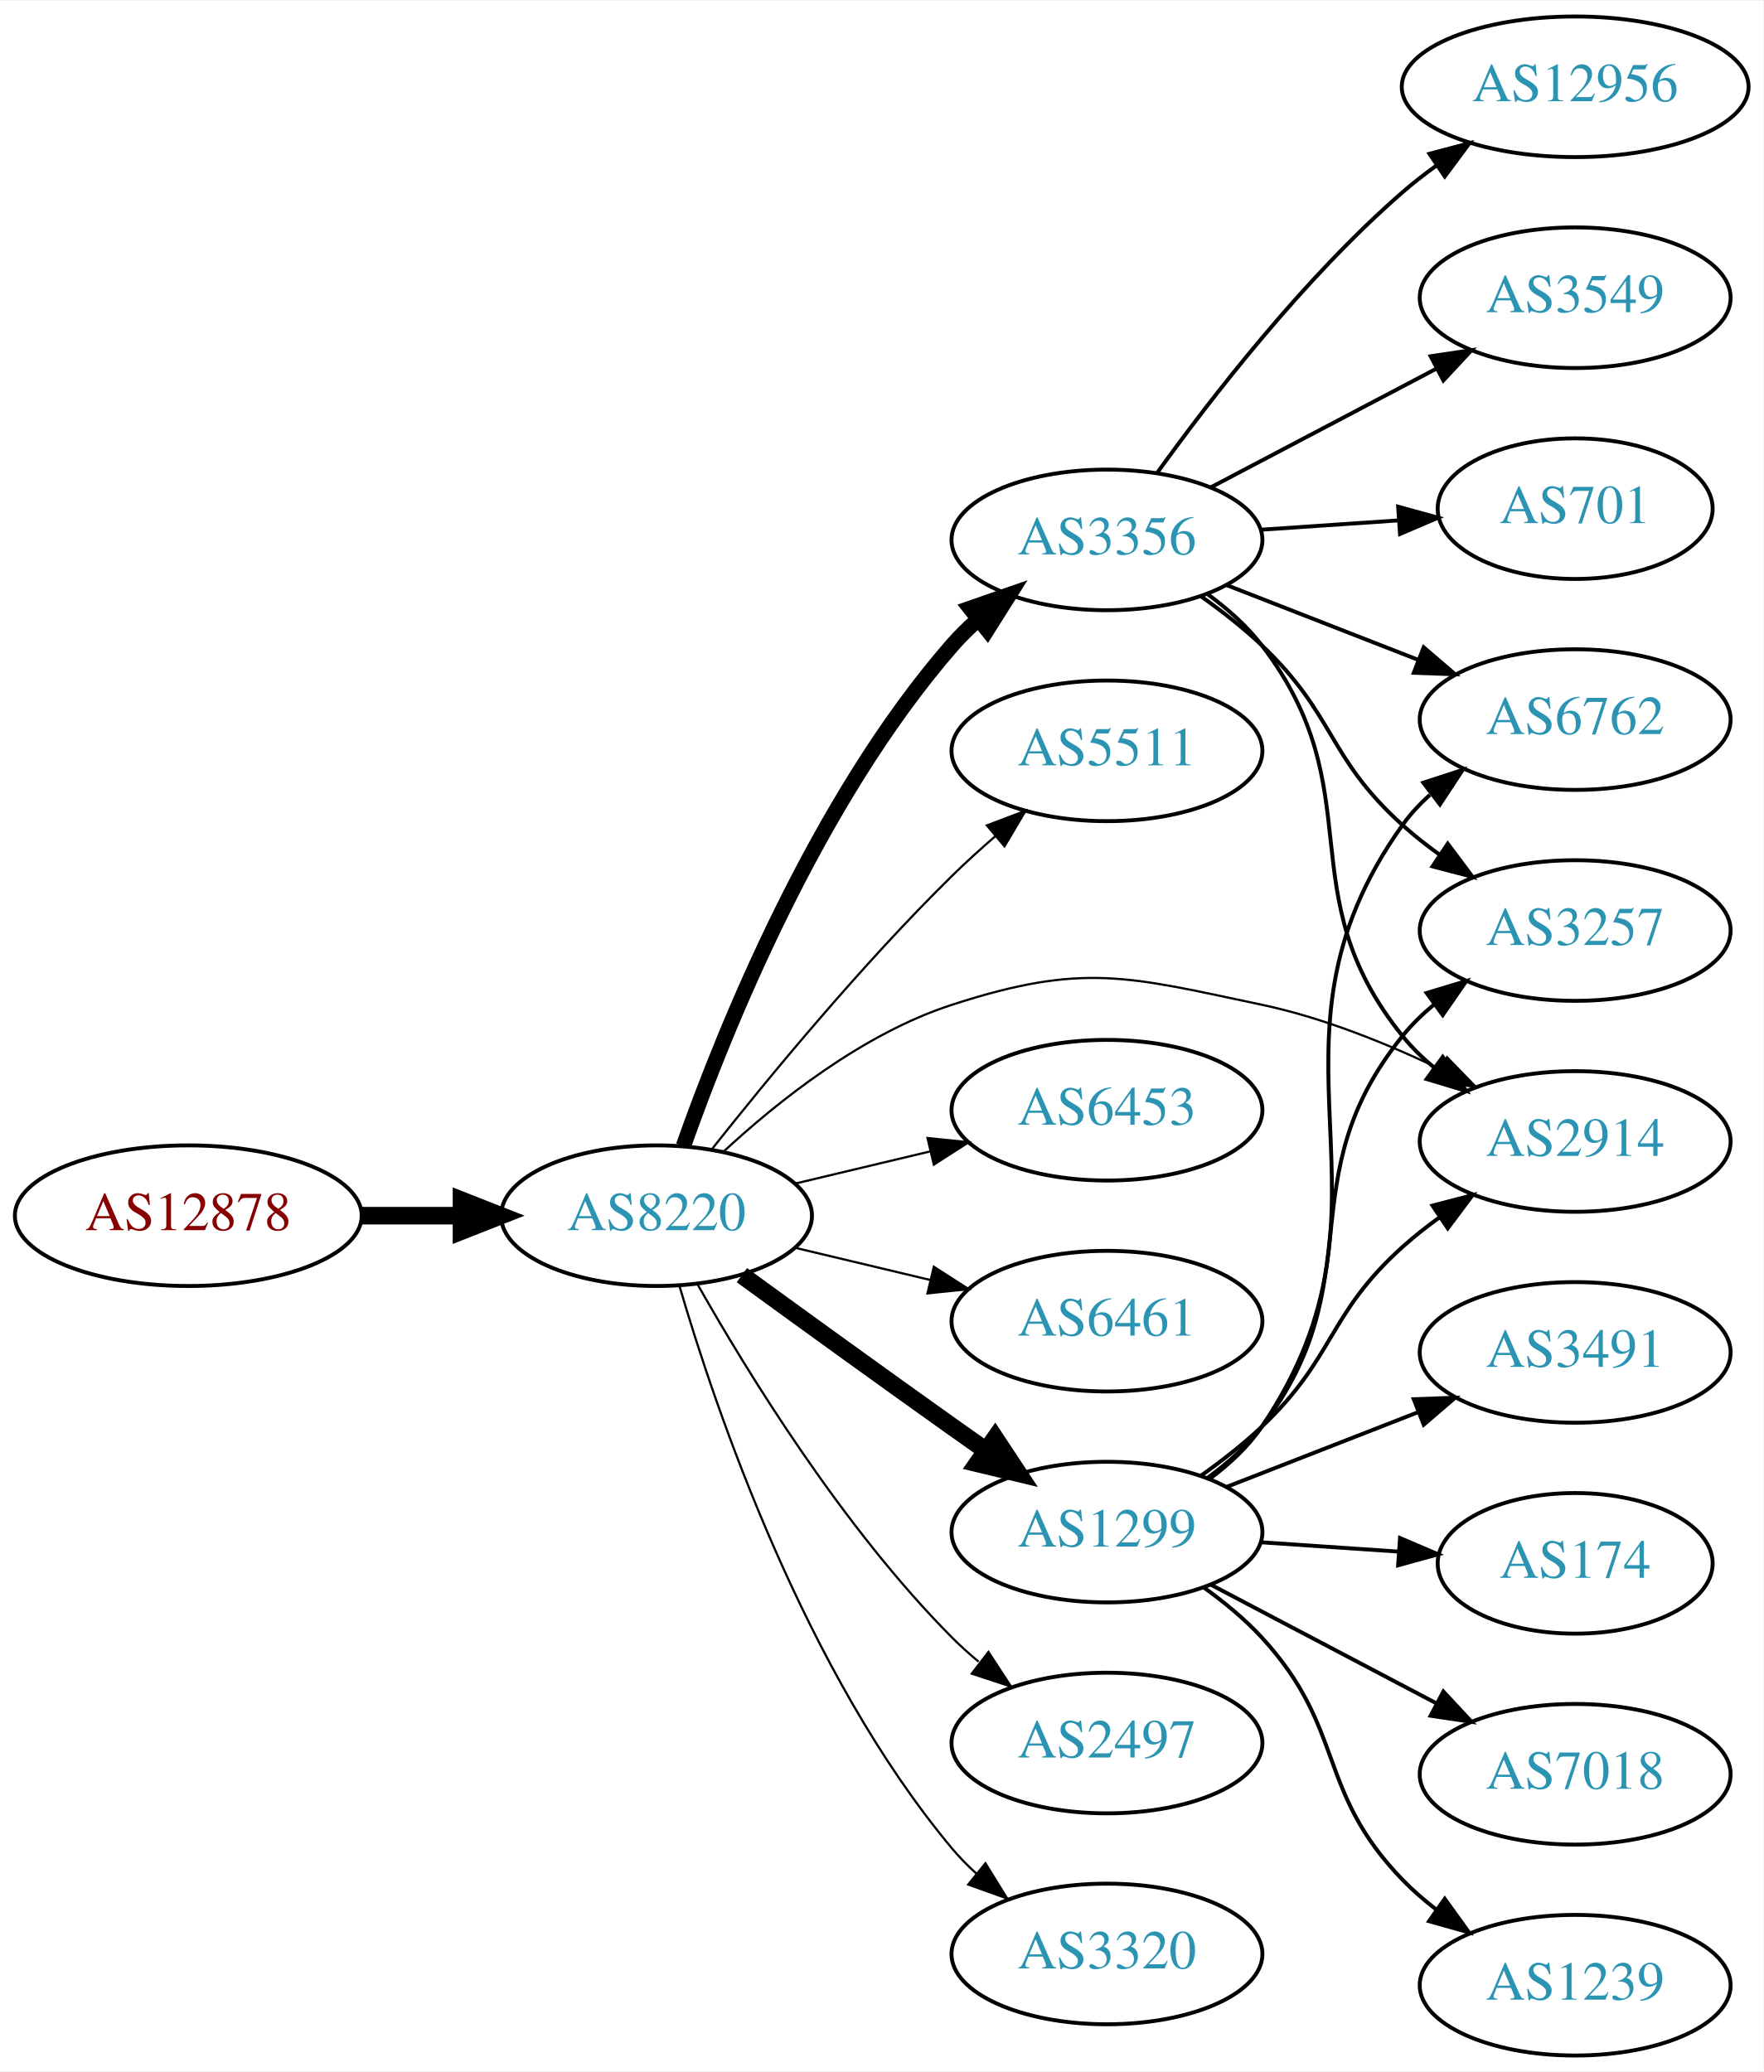
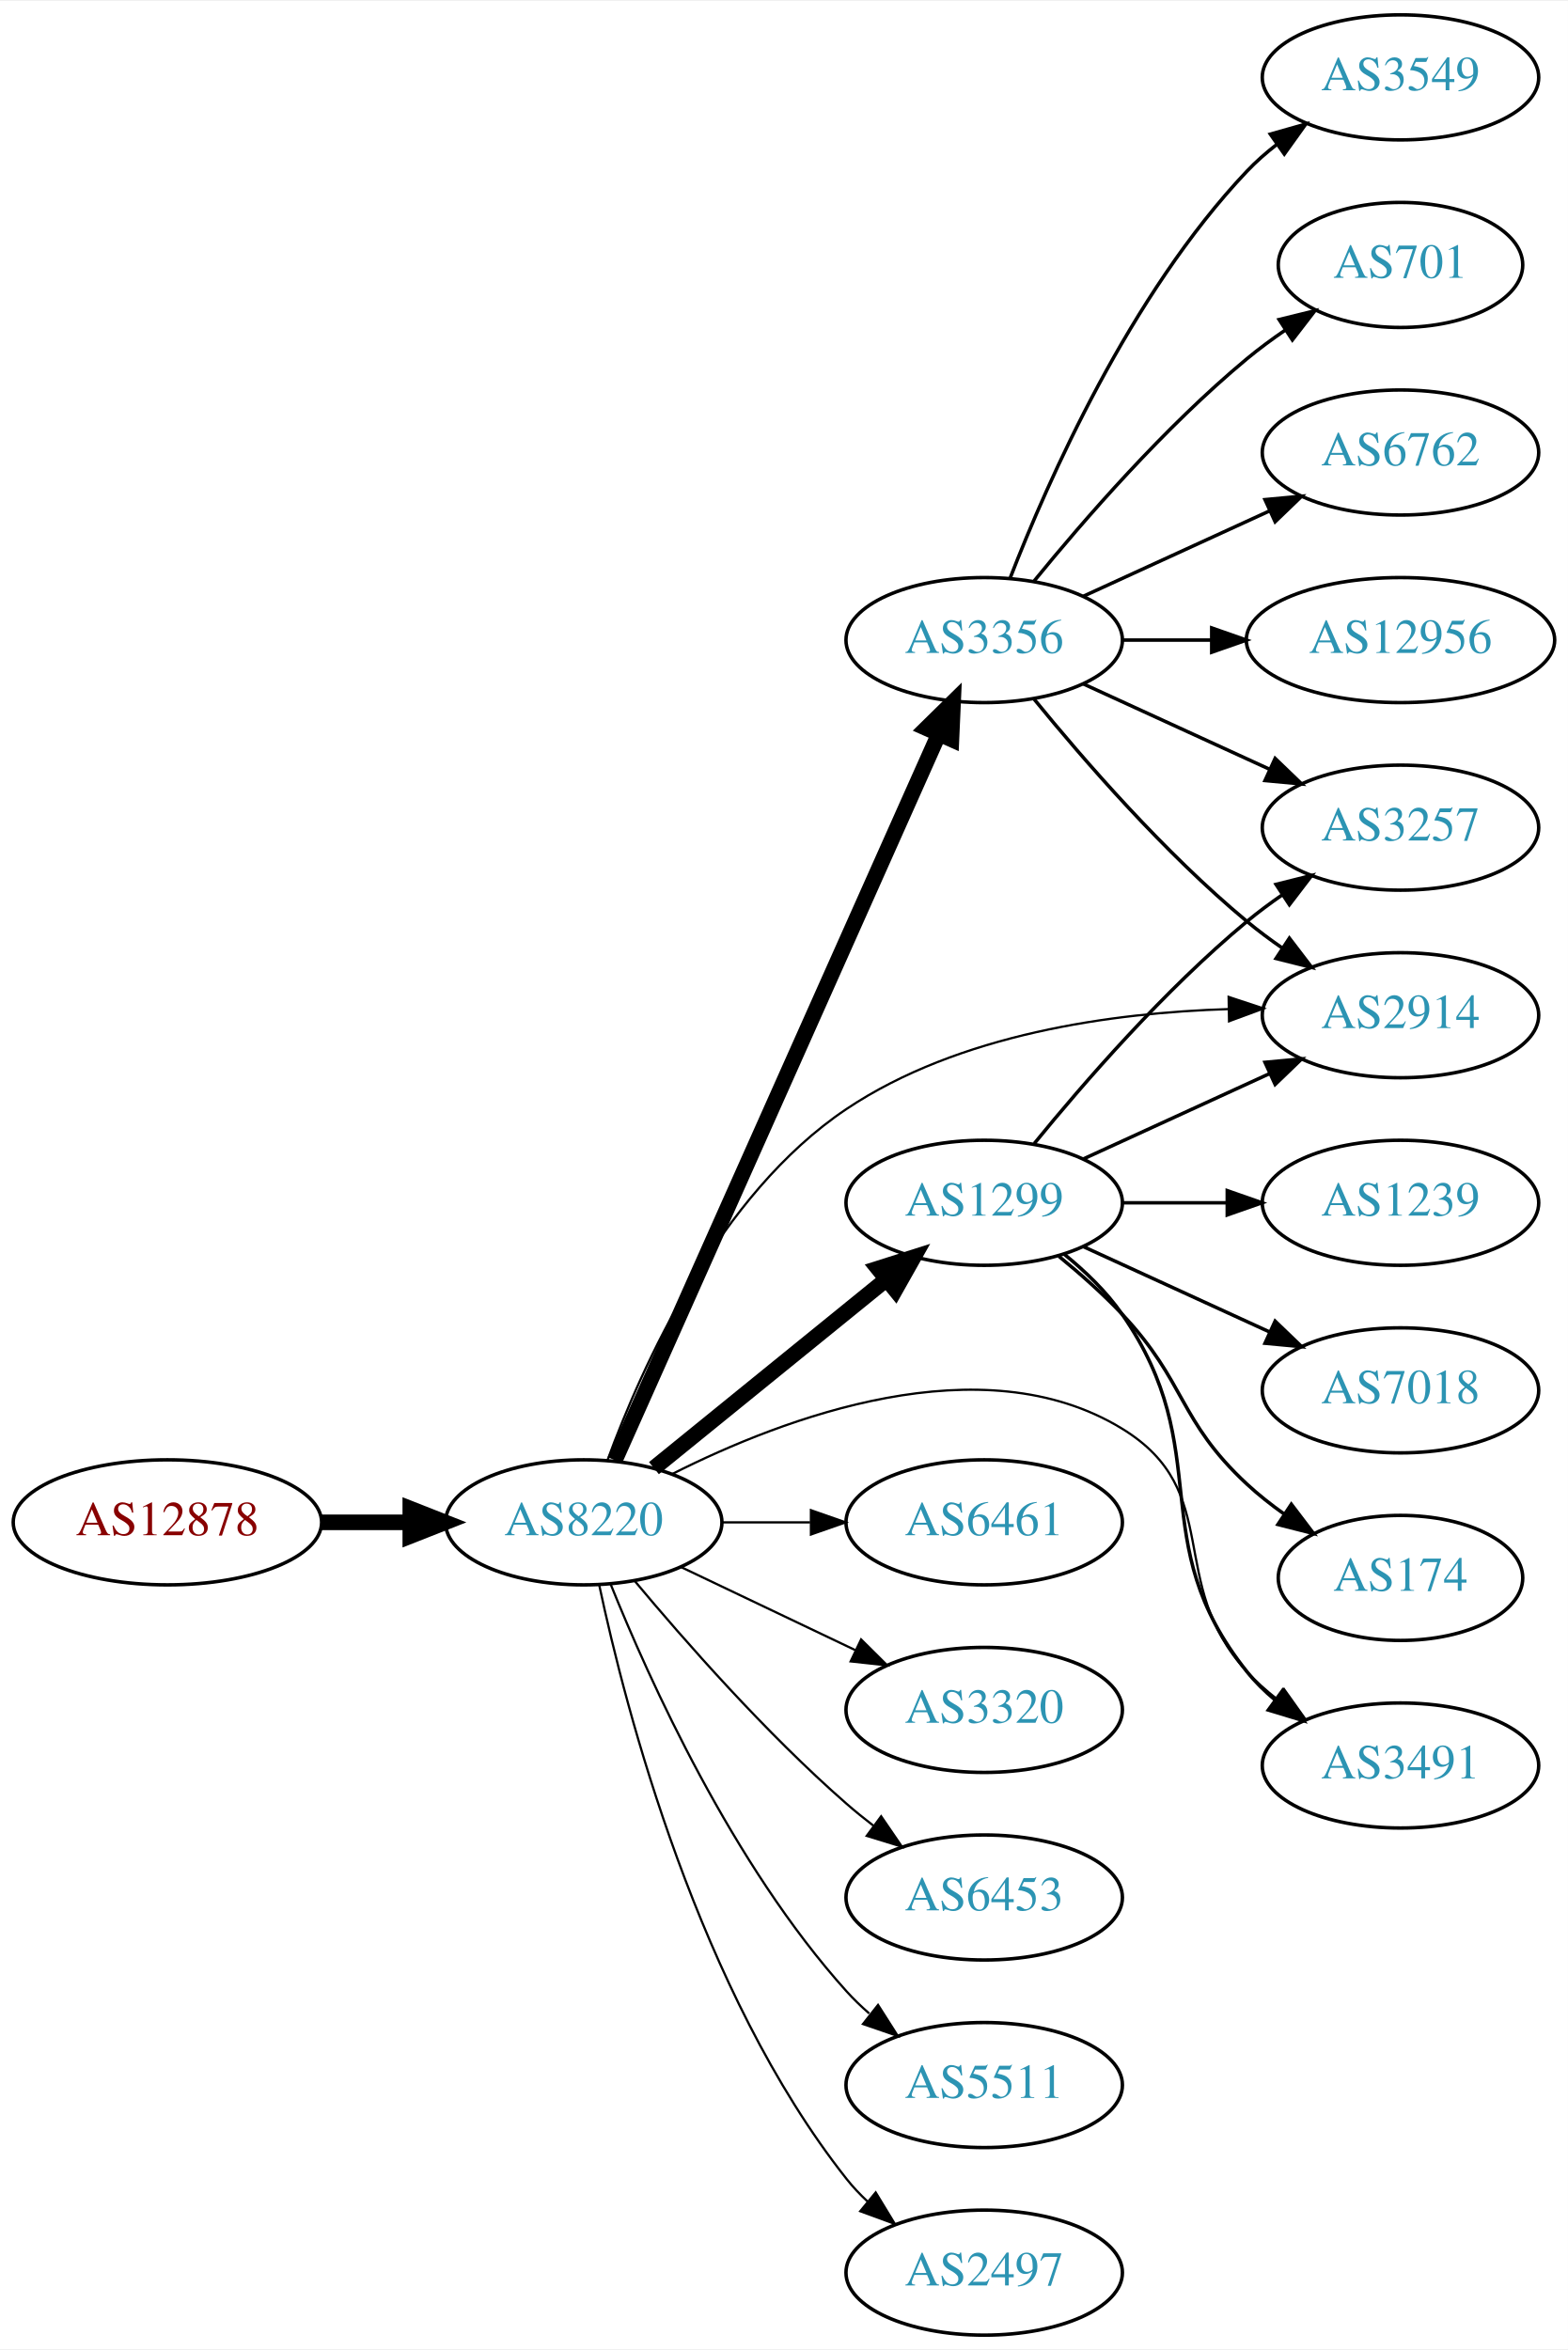
- <svg xmlns="http://www.w3.org/2000/svg" xmlns:xlink="http://www.w3.org/1999/xlink" width="451pt" height="530pt" viewBox="0.00 0.00 451.37 530.00">
-   <g id="graph0" class="graph" transform="scale(1 1) rotate(0) translate(4 526)">
-     <polygon fill="white" stroke="none" points="-4,4 -4,-526 447.37,-526 447.37,4 -4,4" />
+ <svg xmlns="http://www.w3.org/2000/svg" xmlns:xlink="http://www.w3.org/1999/xlink" width="451pt" height="676pt" viewBox="0.00 0.00 451.37 676.00">
+   <g id="graph0" class="graph" transform="scale(1 1) rotate(0) translate(4 672)">
+     <polygon fill="white" stroke="none" points="-4,4 -4,-672 447.37,-672 447.37,4 -4,4" />
    <g id="node1" class="node">
      <g id="a_node1">
        <a xlink:href="/asn/12878" xlink:title="AS12878 ~ Connect-Managed-Cloud [AT]">
-           <ellipse fill="#ffffff" stroke="black" cx="44.196" cy="-215" rx="44.393" ry="18" />
-           <text text-anchor="middle" x="44.196" y="-211.3" font-family="Times,serif" font-size="14.00" fill="#880000">AS12878</text>
+           <ellipse fill="#ffffff" stroke="black" cx="44.196" cy="-234" rx="44.393" ry="18" />
+           <text text-anchor="middle" x="44.196" y="-230.3" font-family="Times,serif" font-size="14.00" fill="#880000">AS12878</text>
        </a>
      </g>
    </g>
    <g id="node2" class="node">
      <g id="a_node2">
        <a xlink:href="/asn/8220" xlink:title="AS8220 ~ COLT [GB]">
-           <ellipse fill="#ffffff" stroke="black" cx="164.039" cy="-215" rx="39.794" ry="18" />
-           <text text-anchor="middle" x="164.039" y="-211.3" font-family="Times,serif" font-size="14.00" fill="#2c94b3">AS8220</text>
+           <ellipse fill="#ffffff" stroke="black" cx="164.039" cy="-234" rx="39.794" ry="18" />
+           <text text-anchor="middle" x="164.039" y="-230.3" font-family="Times,serif" font-size="14.00" fill="#2c94b3">AS8220</text>
        </a>
      </g>
    </g>
    <g id="edge1" class="edge">
-       <path fill="none" stroke="black" stroke-width="4.5" d="M88.407,-215C96.72,-215 105.482,-215 113.965,-215" />
-       <polygon fill="black" stroke="black" stroke-width="4.5" points="114.123,-218.938 124.123,-215 114.123,-211.063 114.123,-218.938" />
+       <path fill="none" stroke="black" stroke-width="4.5" d="M88.407,-234C96.72,-234 105.482,-234 113.965,-234" />
+       <polygon fill="black" stroke="black" stroke-width="4.5" points="114.123,-237.938 124.123,-234 114.123,-230.063 114.123,-237.938" />
    </g>
    <g id="node3" class="node">
      <g id="a_node3">
-         <a xlink:href="/asn/3356" xlink:title="AS3356 ~ Level 3 Parent, LLC [US]">
-           <ellipse fill="#ffffff" stroke="black" cx="279.332" cy="-388" rx="39.794" ry="18" />
-           <text text-anchor="middle" x="279.332" y="-384.3" font-family="Times,serif" font-size="14.00" fill="#2c94b3">AS3356</text>
+         <a xlink:href="/asn/1299" xlink:title="AS1299 ~ Telia Carrier [EU]">
+           <ellipse fill="#ffffff" stroke="black" cx="279.332" cy="-326" rx="39.794" ry="18" />
+           <text text-anchor="middle" x="279.332" y="-322.3" font-family="Times,serif" font-size="14.00" fill="#2c94b3">AS1299</text>
        </a>
      </g>
    </g>
    <g id="edge2" class="edge">
-       <path fill="none" stroke="black" stroke-width="3.938" d="M170.927,-232.824C181.255,-262.096 204.898,-321.08 239.685,-361 241.651,-363.256 243.844,-365.419 246.159,-367.468" />
-       <polygon fill="black" stroke="black" stroke-width="3.938" points="244.338,-370.492 254.345,-373.973 248.693,-365.012 244.338,-370.492" />
+       <path fill="none" stroke="black" stroke-width="4.5" d="M184.257,-249.607C202.649,-264.542 230.569,-287.214 251.219,-303.983" />
+       <polygon fill="black" stroke="black" stroke-width="4.5" points="248.774,-307.07 259.019,-310.317 253.738,-300.956 248.774,-307.07" />
    </g>
    <g id="node4" class="node">
      <g id="a_node4">
-         <a xlink:href="/asn/5511" xlink:title="AS5511 ~ Orange S.A. [FR]">
-           <ellipse fill="#ffffff" stroke="black" cx="279.332" cy="-334" rx="39.794" ry="18" />
-           <text text-anchor="middle" x="279.332" y="-330.3" font-family="Times,serif" font-size="14.00" fill="#2c94b3">AS5511</text>
+         <a xlink:href="/asn/3356" xlink:title="AS3356 ~ Level 3 Parent, LLC [US]">
+           <ellipse fill="#ffffff" stroke="black" cx="279.332" cy="-488" rx="39.794" ry="18" />
+           <text text-anchor="middle" x="279.332" y="-484.3" font-family="Times,serif" font-size="14.00" fill="#2c94b3">AS3356</text>
        </a>
      </g>
    </g>
    <g id="edge3" class="edge">
-       <path fill="none" stroke="black" stroke-width="0.562" d="M178.274,-232.101C192.611,-250.21 216.546,-279.263 239.685,-302 243.153,-305.408 246.946,-308.85 250.757,-312.151" />
-       <polygon fill="black" stroke="black" stroke-width="0.562" points="248.601,-314.911 258.507,-318.67 253.107,-309.554 248.601,-314.911" />
+       <path fill="none" stroke="black" stroke-width="4.5" d="M173.005,-251.861C192.547,-295.674 242.956,-408.69 266.228,-460.864" />
+       <polygon fill="black" stroke="black" stroke-width="4.5" points="262.704,-462.63 270.374,-470.159 269.896,-459.422 262.704,-462.63" />
    </g>
    <g id="node5" class="node">
      <g id="a_node5">
-         <a xlink:href="/asn/1299" xlink:title="AS1299 ~ Telia Carrier [EU]">
-           <ellipse fill="#ffffff" stroke="black" cx="279.332" cy="-134" rx="39.794" ry="18" />
-           <text text-anchor="middle" x="279.332" y="-130.3" font-family="Times,serif" font-size="14.00" fill="#2c94b3">AS1299</text>
+         <a xlink:href="/asn/6461" xlink:title="AS6461 ~ Zayo Bandwidth [US]">
+           <ellipse fill="#ffffff" stroke="black" cx="279.332" cy="-234" rx="39.794" ry="18" />
+           <text text-anchor="middle" x="279.332" y="-230.3" font-family="Times,serif" font-size="14.00" fill="#2c94b3">AS6461</text>
        </a>
      </g>
    </g>
    <g id="edge4" class="edge">
-       <path fill="none" stroke="black" stroke-width="4.5" d="M185.887,-199.778C200.821,-188.909 221.435,-173.975 239.685,-161 242.506,-158.995 245.449,-156.915 248.397,-154.841" />
-       <polygon fill="black" stroke="black" stroke-width="4.5" points="250.694,-158.039 256.621,-149.074 246.173,-151.591 250.694,-158.039" />
+       <path fill="none" stroke="black" stroke-width="0.643" d="M203.711,-234C211.914,-234 220.678,-234 229.21,-234" />
+       <polygon fill="black" stroke="black" stroke-width="0.643" points="229.449,-237.5 239.449,-234 229.449,-230.5 229.449,-237.5" />
    </g>
    <g id="node6" class="node">
      <g id="a_node6">
-         <a xlink:href="/asn/6453" xlink:title="AS6453 ~ TATA COMMUNICATIONS (AMERICA) INC [US]">
-           <ellipse fill="#ffffff" stroke="black" cx="279.332" cy="-242" rx="39.794" ry="18" />
-           <text text-anchor="middle" x="279.332" y="-238.3" font-family="Times,serif" font-size="14.00" fill="#2c94b3">AS6453</text>
+         <a xlink:href="/asn/3320" xlink:title="AS3320 ~ DTAG [DE]">
+           <ellipse fill="#ffffff" stroke="black" cx="279.332" cy="-180" rx="39.794" ry="18" />
+           <text text-anchor="middle" x="279.332" y="-176.3" font-family="Times,serif" font-size="14.00" fill="#2c94b3">AS3320</text>
        </a>
      </g>
    </g>
    <g id="edge5" class="edge">
-       <path fill="none" stroke="black" stroke-width="0.562" d="M199.646,-223.248C210.517,-225.838 222.671,-228.735 234.114,-231.462" />
-       <polygon fill="black" stroke="black" stroke-width="0.562" points="233.397,-234.889 243.936,-233.803 235.02,-228.08 233.397,-234.889" />
+       <path fill="none" stroke="black" stroke-width="0.643" d="M192.175,-221.066C207.169,-213.919 225.99,-204.948 242.213,-197.215" />
+       <polygon fill="black" stroke="black" stroke-width="0.643" points="243.895,-200.291 251.417,-192.829 240.884,-193.972 243.895,-200.291" />
    </g>
    <g id="node7" class="node">
      <g id="a_node7">
-         <a xlink:href="/asn/6461" xlink:title="AS6461 ~ Zayo Bandwidth [US]">
-           <ellipse fill="#ffffff" stroke="black" cx="279.332" cy="-188" rx="39.794" ry="18" />
-           <text text-anchor="middle" x="279.332" y="-184.3" font-family="Times,serif" font-size="14.00" fill="#2c94b3">AS6461</text>
+         <a xlink:href="/asn/2914" xlink:title="AS2914 ~ NTT America, Inc. [US]">
+           <ellipse fill="#ffffff" stroke="black" cx="399.174" cy="-380" rx="39.794" ry="18" />
+           <text text-anchor="middle" x="399.174" y="-376.3" font-family="Times,serif" font-size="14.00" fill="#2c94b3">AS2914</text>
        </a>
      </g>
    </g>
    <g id="edge6" class="edge">
-       <path fill="none" stroke="black" stroke-width="0.562" d="M199.646,-206.752C210.517,-204.162 222.671,-201.265 234.114,-198.538" />
-       <polygon fill="black" stroke="black" stroke-width="0.562" points="235.02,-201.92 243.936,-196.197 233.397,-195.111 235.02,-201.92" />
+       <path fill="none" stroke="black" stroke-width="0.643" d="M170.897,-251.894C180.629,-278.584 202.794,-328.318 239.685,-353 272.062,-374.661 316.241,-380.729 349.731,-381.768" />
+       <polygon fill="black" stroke="black" stroke-width="0.643" points="349.698,-385.268 359.757,-381.94 349.819,-378.269 349.698,-385.268" />
    </g>
    <g id="node8" class="node">
      <g id="a_node8">
-         <a xlink:href="/asn/2914" xlink:title="AS2914 ~ NTT America, Inc. [US]">
-           <ellipse fill="#ffffff" stroke="black" cx="399.174" cy="-234" rx="39.794" ry="18" />
-           <text text-anchor="middle" x="399.174" y="-230.3" font-family="Times,serif" font-size="14.00" fill="#2c94b3">AS2914</text>
+         <a xlink:href="/asn/6453" xlink:title="AS6453 ~ TATA COMMUNICATIONS (AMERICA) INC [US]">
+           <ellipse fill="#ffffff" stroke="black" cx="279.332" cy="-126" rx="39.794" ry="18" />
+           <text text-anchor="middle" x="279.332" y="-122.3" font-family="Times,serif" font-size="14.00" fill="#2c94b3">AS6453</text>
        </a>
      </g>
    </g>
    <g id="edge7" class="edge">
-       <path fill="none" stroke="black" stroke-width="0.562" d="M181.094,-231.306C195.155,-244.34 216.859,-261.609 239.685,-269 273.213,-279.856 284.497,-276.28 318.978,-269 334.633,-265.695 350.96,-259.088 364.695,-252.496" />
-       <polygon fill="black" stroke="black" stroke-width="0.562" points="366.366,-255.574 373.749,-247.975 363.239,-249.311 366.366,-255.574" />
+       <path fill="none" stroke="black" stroke-width="0.643" d="M178.669,-217.183C192.951,-200.071 216.498,-173.255 239.685,-153 242.151,-150.846 244.789,-148.706 247.487,-146.628" />
+       <polygon fill="black" stroke="black" stroke-width="0.643" points="249.66,-149.375 255.641,-140.63 245.512,-143.736 249.66,-149.375" />
    </g>
    <g id="node9" class="node">
      <g id="a_node9">
-         <a xlink:href="/asn/2497" xlink:title="AS2497 ~ Internet Initiative Japan Inc. [JP]">
-           <ellipse fill="#ffffff" stroke="black" cx="279.332" cy="-80" rx="39.794" ry="18" />
-           <text text-anchor="middle" x="279.332" y="-76.3" font-family="Times,serif" font-size="14.00" fill="#2c94b3">AS2497</text>
+         <a xlink:href="/asn/3491" xlink:title="AS3491 ~ PCCW Global, Inc. [US]">
+           <ellipse fill="#ffffff" stroke="black" cx="399.174" cy="-164" rx="39.794" ry="18" />
+           <text text-anchor="middle" x="399.174" y="-160.3" font-family="Times,serif" font-size="14.00" fill="#2c94b3">AS3491</text>
        </a>
      </g>
    </g>
    <g id="edge8" class="edge">
-       <path fill="none" stroke="black" stroke-width="0.562" d="M174.498,-197.51C187.28,-174.904 211.712,-135.114 239.685,-107 241.796,-104.879 244.092,-102.812 246.477,-100.829" />
-       <polygon fill="black" stroke="black" stroke-width="0.562" points="248.993,-103.31 254.793,-94.444 244.73,-97.758 248.993,-103.31" />
+       <path fill="none" stroke="black" stroke-width="0.643" d="M189.622,-247.966C221.718,-264.158 278.561,-285.663 318.978,-261 348.842,-242.777 331.296,-216.75 354.978,-191 357.522,-188.233 360.412,-185.641 363.463,-183.242" />
+       <polygon fill="black" stroke="black" stroke-width="0.643" points="365.645,-185.986 371.788,-177.354 361.603,-180.271 365.645,-185.986" />
    </g>
    <g id="node10" class="node">
      <g id="a_node10">
-         <a xlink:href="/asn/3320" xlink:title="AS3320 ~ DTAG [DE]">
-           <ellipse fill="#ffffff" stroke="black" cx="279.332" cy="-26" rx="39.794" ry="18" />
-           <text text-anchor="middle" x="279.332" y="-22.3" font-family="Times,serif" font-size="14.00" fill="#2c94b3">AS3320</text>
+         <a xlink:href="/asn/5511" xlink:title="AS5511 ~ Orange S.A. [FR]">
+           <ellipse fill="#ffffff" stroke="black" cx="279.332" cy="-72" rx="39.794" ry="18" />
+           <text text-anchor="middle" x="279.332" y="-68.3" font-family="Times,serif" font-size="14.00" fill="#2c94b3">AS5511</text>
        </a>
      </g>
    </g>
    <g id="edge9" class="edge">
-       <path fill="none" stroke="black" stroke-width="0.562" d="M169.913,-196.998C179.227,-165.156 202.043,-98.019 239.685,-53 241.555,-50.763 243.654,-48.626 245.88,-46.604" />
-       <polygon fill="black" stroke="black" stroke-width="0.562" points="248.227,-49.208 253.799,-40.196 243.823,-43.766 248.227,-49.208" />
-     </g>
-     <g id="edge10" class="edge">
-       <path fill="none" stroke="black" d="M305.175,-374.052C310.255,-370.326 315.197,-365.94 318.978,-361 347.688,-323.489 325.318,-297.764 354.978,-261 357.338,-258.075 360.105,-255.377 363.079,-252.911" />
-       <polygon fill="black" stroke="black" points="365.271,-255.644 371.296,-246.93 361.151,-249.985 365.271,-255.644" />
+       <path fill="none" stroke="black" stroke-width="0.643" d="M171.786,-216.213C182.837,-188.757 206.891,-135.422 239.685,-99 241.688,-96.776 243.906,-94.637 246.239,-92.603" />
+       <polygon fill="black" stroke="black" stroke-width="0.643" points="248.769,-95.065 254.458,-86.127 244.437,-89.567 248.769,-95.065" />
    </g>
    <g id="node11" class="node">
      <g id="a_node11">
-         <a xlink:href="/asn/12956" xlink:title="AS12956 ~ TELXIUS [ES]">
-           <ellipse fill="#ffffff" stroke="black" cx="399.174" cy="-504" rx="44.393" ry="18" />
-           <text text-anchor="middle" x="399.174" y="-500.3" font-family="Times,serif" font-size="14.00" fill="#2c94b3">AS12956</text>
-         </a>
-       </g>
-     </g>
-     <g id="edge11" class="edge">
-       <path fill="none" stroke="black" d="M292.156,-405.121C305.83,-424.132 329.717,-455.033 354.978,-477 357.662,-479.334 360.569,-481.601 363.562,-483.765" />
-       <polygon fill="black" stroke="black" points="361.872,-486.847 372.114,-489.557 365.798,-481.051 361.872,-486.847" />
+         <a xlink:href="/asn/2497" xlink:title="AS2497 ~ Internet Initiative Japan Inc. [JP]">
+           <ellipse fill="#ffffff" stroke="black" cx="279.332" cy="-18" rx="39.794" ry="18" />
+           <text text-anchor="middle" x="279.332" y="-14.3" font-family="Times,serif" font-size="14.00" fill="#2c94b3">AS2497</text>
+         </a>
+       </g>
+     </g>
+     <g id="edge10" class="edge">
+       <path fill="none" stroke="black" stroke-width="0.643" d="M168.529,-215.84C176.16,-179.97 197.152,-98.845 239.685,-45 241.493,-42.712 243.545,-40.538 245.74,-38.49" />
+       <polygon fill="black" stroke="black" stroke-width="0.643" points="248.094,-41.086 253.6,-32.034 243.651,-35.677 248.094,-41.086" />
+     </g>
+     <g id="edge16" class="edge">
+       <path fill="none" stroke="black" d="M307.96,-338.661C323.917,-345.973 344.188,-355.261 361.471,-363.181" />
+       <polygon fill="black" stroke="black" points="360.169,-366.435 370.718,-367.419 363.085,-360.071 360.169,-366.435" />
+     </g>
+     <g id="edge12" class="edge">
+       <path fill="none" stroke="black" d="M302.36,-311.203C308.396,-306.302 314.502,-300.436 318.978,-294 346.668,-254.189 324.705,-228.883 354.978,-191 357.324,-188.064 360.082,-185.358 363.05,-182.888" />
+       <polygon fill="black" stroke="black" points="365.243,-185.621 371.26,-176.901 361.118,-179.965 365.243,-185.621" />
    </g>
    <g id="node12" class="node">
      <g id="a_node12">
-         <a xlink:href="/asn/6762" xlink:title="AS6762 ~ TELECOM ITALIA SPARKLE S.p.A. [IT]">
-           <ellipse fill="#ffffff" stroke="black" cx="399.174" cy="-342" rx="39.794" ry="18" />
-           <text text-anchor="middle" x="399.174" y="-338.3" font-family="Times,serif" font-size="14.00" fill="#2c94b3">AS6762</text>
-         </a>
-       </g>
-     </g>
-     <g id="edge12" class="edge">
-       <path fill="none" stroke="black" d="M310.068,-376.392C324.862,-370.618 342.939,-363.561 358.861,-357.346" />
-       <polygon fill="black" stroke="black" points="360.404,-360.501 368.447,-353.604 357.859,-353.98 360.404,-360.501" />
+         <a xlink:href="/asn/7018" xlink:title="AS7018 ~ AT&amp;T Services, Inc. [US]">
+           <ellipse fill="#ffffff" stroke="black" cx="399.174" cy="-272" rx="39.794" ry="18" />
+           <text text-anchor="middle" x="399.174" y="-268.3" font-family="Times,serif" font-size="14.00" fill="#2c94b3">AS7018</text>
+         </a>
+       </g>
+     </g>
+     <g id="edge11" class="edge">
+       <path fill="none" stroke="black" d="M307.96,-313.339C323.917,-306.027 344.188,-296.739 361.471,-288.819" />
+       <polygon fill="black" stroke="black" points="363.085,-291.929 370.718,-284.581 360.169,-285.565 363.085,-291.929" />
    </g>
    <g id="node13" class="node">
      <g id="a_node13">
-         <a xlink:href="/asn/3549" xlink:title="AS3549 ~ Level 3 Parent, LLC [US]">
-           <ellipse fill="#ffffff" stroke="black" cx="399.174" cy="-450" rx="39.794" ry="18" />
-           <text text-anchor="middle" x="399.174" y="-446.3" font-family="Times,serif" font-size="14.00" fill="#2c94b3">AS3549</text>
+         <a xlink:href="/asn/174" xlink:title="AS174 ~ Cogent Communications [US]">
+           <ellipse fill="#ffffff" stroke="black" cx="399.174" cy="-218" rx="35.194" ry="18" />
+           <text text-anchor="middle" x="399.174" y="-214.3" font-family="Times,serif" font-size="14.00" fill="#2c94b3">AS174</text>
        </a>
      </g>
    </g>
    <g id="edge13" class="edge">
-       <path fill="none" stroke="black" d="M305.902,-401.453C322.811,-410.35 345.184,-422.121 363.665,-431.844" />
-       <polygon fill="black" stroke="black" points="362.174,-435.014 372.654,-436.573 365.434,-428.82 362.174,-435.014" />
+       <path fill="none" stroke="black" d="M300.82,-310.604C306.94,-305.601 313.478,-299.829 318.978,-294 337.525,-274.346 335.167,-263.379 354.978,-245 358.277,-241.94 361.97,-239.03 365.771,-236.331" />
+       <polygon fill="black" stroke="black" points="367.746,-239.221 374.153,-230.784 363.882,-233.384 367.746,-239.221" />
    </g>
    <g id="node14" class="node">
      <g id="a_node14">
-         <a xlink:href="/asn/701" xlink:title="AS701 ~ UUNET [US]">
-           <ellipse fill="#ffffff" stroke="black" cx="399.174" cy="-396" rx="35.194" ry="18" />
-           <text text-anchor="middle" x="399.174" y="-392.3" font-family="Times,serif" font-size="14.00" fill="#2c94b3">AS701</text>
+         <a xlink:href="/asn/3257" xlink:title="AS3257 ~ GTT [DE]">
+           <ellipse fill="#ffffff" stroke="black" cx="399.174" cy="-434" rx="39.794" ry="18" />
+           <text text-anchor="middle" x="399.174" y="-430.3" font-family="Times,serif" font-size="14.00" fill="#2c94b3">AS3257</text>
        </a>
      </g>
    </g>
    <g id="edge14" class="edge">
-       <path fill="none" stroke="black" d="M318.592,-390.597C329.923,-391.367 342.422,-392.215 354.09,-393.007" />
-       <polygon fill="black" stroke="black" points="353.866,-396.5 364.081,-393.685 354.341,-389.516 353.866,-396.5" />
+       <path fill="none" stroke="black" d="M293.751,-343.065C307.865,-360.375 331.28,-387.345 354.978,-407 358.194,-409.668 361.695,-412.27 365.265,-414.741" />
+       <polygon fill="black" stroke="black" points="363.343,-417.666 373.622,-420.236 367.189,-411.817 363.343,-417.666" />
    </g>
    <g id="node15" class="node">
      <g id="a_node15">
-         <a xlink:href="/asn/3257" xlink:title="AS3257 ~ GTT [DE]">
-           <ellipse fill="#ffffff" stroke="black" cx="399.174" cy="-288" rx="39.794" ry="18" />
-           <text text-anchor="middle" x="399.174" y="-284.3" font-family="Times,serif" font-size="14.00" fill="#2c94b3">AS3257</text>
+         <a xlink:href="/asn/1239" xlink:title="AS1239 ~ Sprint [US]">
+           <ellipse fill="#ffffff" stroke="black" cx="399.174" cy="-326" rx="39.794" ry="18" />
+           <text text-anchor="middle" x="399.174" y="-322.3" font-family="Times,serif" font-size="14.00" fill="#2c94b3">AS1239</text>
        </a>
      </g>
    </g>
    <g id="edge15" class="edge">
-       <path fill="none" stroke="black" d="M303.274,-373.647C308.668,-369.828 314.224,-365.503 318.978,-361 337.826,-343.147 335.679,-332.365 354.978,-315 357.926,-312.347 361.167,-309.795 364.507,-307.391" />
-       <polygon fill="black" stroke="black" points="366.562,-310.227 372.906,-301.741 362.655,-304.418 366.562,-310.227" />
-     </g>
-     <g id="edge17" class="edge">
-       <path fill="none" stroke="black" d="M303.274,-148.353C308.668,-152.172 314.224,-156.497 318.978,-161 337.826,-178.853 335.679,-189.635 354.978,-207 357.926,-209.653 361.167,-212.205 364.507,-214.609" />
-       <polygon fill="black" stroke="black" points="362.655,-217.582 372.906,-220.259 366.562,-211.773 362.655,-217.582" />
+       <path fill="none" stroke="black" d="M319.244,-326C328.798,-326 339.147,-326 349.11,-326" />
+       <polygon fill="black" stroke="black" points="349.302,-329.5 359.302,-326 349.302,-322.5 349.302,-329.5" />
    </g>
    <g id="edge19" class="edge">
-       <path fill="none" stroke="black" d="M305.609,-147.635C310.667,-151.378 315.49,-155.85 318.978,-161 358.394,-219.198 314.086,-257.829 354.978,-315 356.985,-317.805 359.382,-320.383 362.005,-322.736" />
-       <polygon fill="black" stroke="black" points="360.312,-325.846 370.385,-329.13 364.558,-320.281 360.312,-325.846" />
-     </g>
-     <g id="edge16" class="edge">
-       <path fill="none" stroke="black" d="M305.175,-147.948C310.255,-151.674 315.197,-156.06 318.978,-161 347.688,-198.511 325.318,-224.236 354.978,-261 357.338,-263.925 360.105,-266.623 363.079,-269.089" />
-       <polygon fill="black" stroke="black" points="361.151,-272.015 371.296,-275.07 365.271,-266.356 361.151,-272.015" />
+       <path fill="none" stroke="black" d="M293.751,-470.935C307.865,-453.625 331.28,-426.655 354.978,-407 358.194,-404.332 361.695,-401.73 365.265,-399.259" />
+       <polygon fill="black" stroke="black" points="367.189,-402.183 373.622,-393.764 363.343,-396.334 367.189,-402.183" />
+     </g>
+     <g id="edge21" class="edge">
+       <path fill="none" stroke="black" d="M307.96,-475.339C323.917,-468.027 344.188,-458.739 361.471,-450.819" />
+       <polygon fill="black" stroke="black" points="363.085,-453.929 370.718,-446.581 360.169,-447.565 363.085,-453.929" />
    </g>
    <g id="node16" class="node">
      <g id="a_node16">
-         <a xlink:href="/asn/3491" xlink:title="AS3491 ~ PCCW Global, Inc. [US]">
-           <ellipse fill="#ffffff" stroke="black" cx="399.174" cy="-180" rx="39.794" ry="18" />
-           <text text-anchor="middle" x="399.174" y="-176.3" font-family="Times,serif" font-size="14.00" fill="#2c94b3">AS3491</text>
-         </a>
-       </g>
-     </g>
-     <g id="edge18" class="edge">
-       <path fill="none" stroke="black" d="M310.068,-145.608C324.862,-151.382 342.939,-158.439 358.861,-164.654" />
-       <polygon fill="black" stroke="black" points="357.859,-168.02 368.447,-168.396 360.404,-161.499 357.859,-168.02" />
+         <a xlink:href="/asn/3549" xlink:title="AS3549 ~ Level 3 Parent, LLC [US]">
+           <ellipse fill="#ffffff" stroke="black" cx="399.174" cy="-650" rx="39.794" ry="18" />
+           <text text-anchor="middle" x="399.174" y="-646.3" font-family="Times,serif" font-size="14.00" fill="#2c94b3">AS3549</text>
+         </a>
+       </g>
+     </g>
+     <g id="edge17" class="edge">
+       <path fill="none" stroke="black" d="M286.855,-505.994C297.605,-533.728 321.262,-587.429 354.978,-623 357.564,-625.728 360.481,-628.294 363.55,-630.677" />
+       <polygon fill="black" stroke="black" points="361.704,-633.658 371.898,-636.543 365.728,-627.93 361.704,-633.658" />
    </g>
    <g id="node17" class="node">
      <g id="a_node17">
-         <a xlink:href="/asn/174" xlink:title="AS174 ~ Cogent Communications [US]">
-           <ellipse fill="#ffffff" stroke="black" cx="399.174" cy="-126" rx="35.194" ry="18" />
-           <text text-anchor="middle" x="399.174" y="-122.3" font-family="Times,serif" font-size="14.00" fill="#2c94b3">AS174</text>
-         </a>
-       </g>
-     </g>
-     <g id="edge20" class="edge">
-       <path fill="none" stroke="black" d="M318.592,-131.403C329.923,-130.633 342.422,-129.785 354.09,-128.993" />
-       <polygon fill="black" stroke="black" points="354.341,-132.484 364.081,-128.315 353.866,-125.5 354.341,-132.484" />
+         <a xlink:href="/asn/701" xlink:title="AS701 ~ UUNET [US]">
+           <ellipse fill="#ffffff" stroke="black" cx="399.174" cy="-596" rx="35.194" ry="18" />
+           <text text-anchor="middle" x="399.174" y="-592.3" font-family="Times,serif" font-size="14.00" fill="#2c94b3">AS701</text>
+         </a>
+       </g>
+     </g>
+     <g id="edge18" class="edge">
+       <path fill="none" stroke="black" d="M293.751,-505.065C307.865,-522.375 331.28,-549.345 354.978,-569 358.441,-571.872 362.234,-574.669 366.088,-577.308" />
+       <polygon fill="black" stroke="black" points="364.231,-580.275 374.521,-582.797 368.05,-574.408 364.231,-580.275" />
    </g>
    <g id="node18" class="node">
      <g id="a_node18">
-         <a xlink:href="/asn/7018" xlink:title="AS7018 ~ AT&amp;T Services, Inc. [US]">
-           <ellipse fill="#ffffff" stroke="black" cx="399.174" cy="-72" rx="39.794" ry="18" />
-           <text text-anchor="middle" x="399.174" y="-68.3" font-family="Times,serif" font-size="14.00" fill="#2c94b3">AS7018</text>
-         </a>
-       </g>
-     </g>
-     <g id="edge21" class="edge">
-       <path fill="none" stroke="black" d="M305.902,-120.547C322.811,-111.65 345.184,-99.879 363.665,-90.156" />
-       <polygon fill="black" stroke="black" points="365.434,-93.18 372.654,-85.427 362.174,-86.986 365.434,-93.18" />
+         <a xlink:href="/asn/6762" xlink:title="AS6762 ~ TELECOM ITALIA SPARKLE S.p.A. [IT]">
+           <ellipse fill="#ffffff" stroke="black" cx="399.174" cy="-542" rx="39.794" ry="18" />
+           <text text-anchor="middle" x="399.174" y="-538.3" font-family="Times,serif" font-size="14.00" fill="#2c94b3">AS6762</text>
+         </a>
+       </g>
+     </g>
+     <g id="edge20" class="edge">
+       <path fill="none" stroke="black" d="M307.96,-500.661C323.917,-507.973 344.188,-517.261 361.471,-525.181" />
+       <polygon fill="black" stroke="black" points="360.169,-528.435 370.718,-529.419 363.085,-522.071 360.169,-528.435" />
    </g>
    <g id="node19" class="node">
      <g id="a_node19">
-         <a xlink:href="/asn/1239" xlink:title="AS1239 ~ Sprint [US]">
-           <ellipse fill="#ffffff" stroke="black" cx="399.174" cy="-18" rx="39.794" ry="18" />
-           <text text-anchor="middle" x="399.174" y="-14.3" font-family="Times,serif" font-size="14.00" fill="#2c94b3">AS1239</text>
+         <a xlink:href="/asn/12956" xlink:title="AS12956 ~ TELXIUS [ES]">
+           <ellipse fill="#ffffff" stroke="black" cx="399.174" cy="-488" rx="44.393" ry="18" />
+           <text text-anchor="middle" x="399.174" y="-484.3" font-family="Times,serif" font-size="14.00" fill="#2c94b3">AS12956</text>
        </a>
      </g>
    </g>
    <g id="edge22" class="edge">
-       <path fill="none" stroke="black" d="M304.134,-119.808C309.381,-116.041 314.657,-111.699 318.978,-107 340.546,-83.545 332.817,-67.895 354.978,-45 357.592,-42.299 360.529,-39.751 363.609,-37.379" />
-       <polygon fill="black" stroke="black" points="365.785,-40.129 371.974,-31.529 361.773,-34.392 365.785,-40.129" />
+       <path fill="none" stroke="black" d="M319.244,-488C327.347,-488 336.022,-488 344.548,-488" />
+       <polygon fill="black" stroke="black" points="344.826,-491.5 354.826,-488 344.826,-484.5 344.826,-491.5" />
    </g>
  </g>
</svg>
